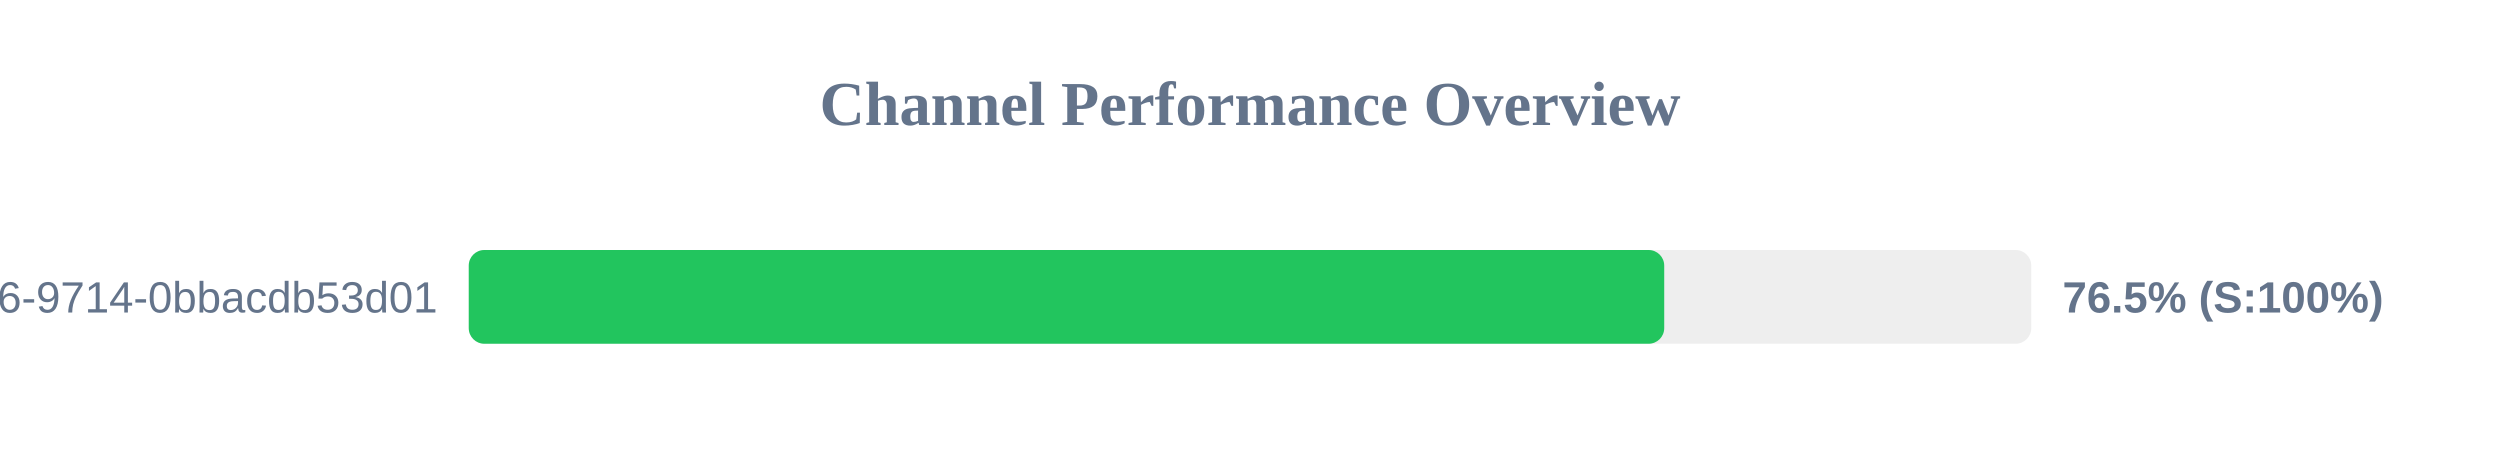
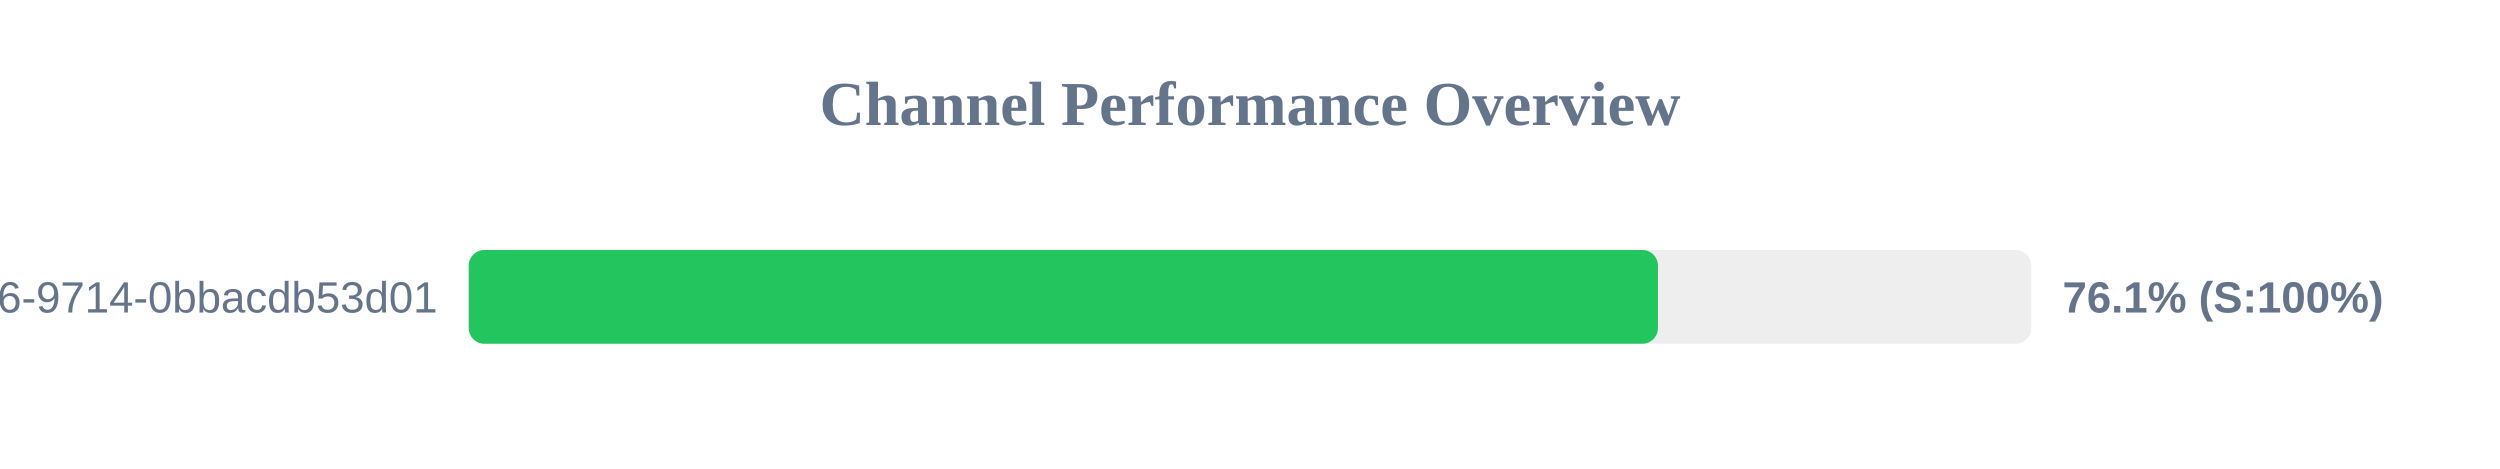
<svg xmlns="http://www.w3.org/2000/svg" width="800" height="150" version="1.1">
  <style>
        .row { font: 14px Arial; fill: #64748b; }
        .score { font: bold 14px Arial; fill: #64748b; }
    </style>
  <text x="400" y="40" text-anchor="middle" font-size="20px" font-weight="bold" fill="#64748b">Channel Performance Overview</text>
  <rect x="150" y="80" width="500" height="30" fill="#eee" rx="5" />
-   <rect x="150" y="80" width="382.55" height="30" fill="#22c55e" rx="5" />
+   <rect x="150" y="80" width="380.55" height="30" fill="#22c55e" rx="5" />
  <text x="140" y="100" text-anchor="end" class="row">?uuid=23125f6e-ec56-4c26-9714-0bbacdb53d01</text>
-   <text x="660" y="100" text-anchor="start" class="score">76.5% (S:100%)</text>
+   <text x="660" y="100" text-anchor="start" class="score">76.1% (S:100%)</text>
</svg>
